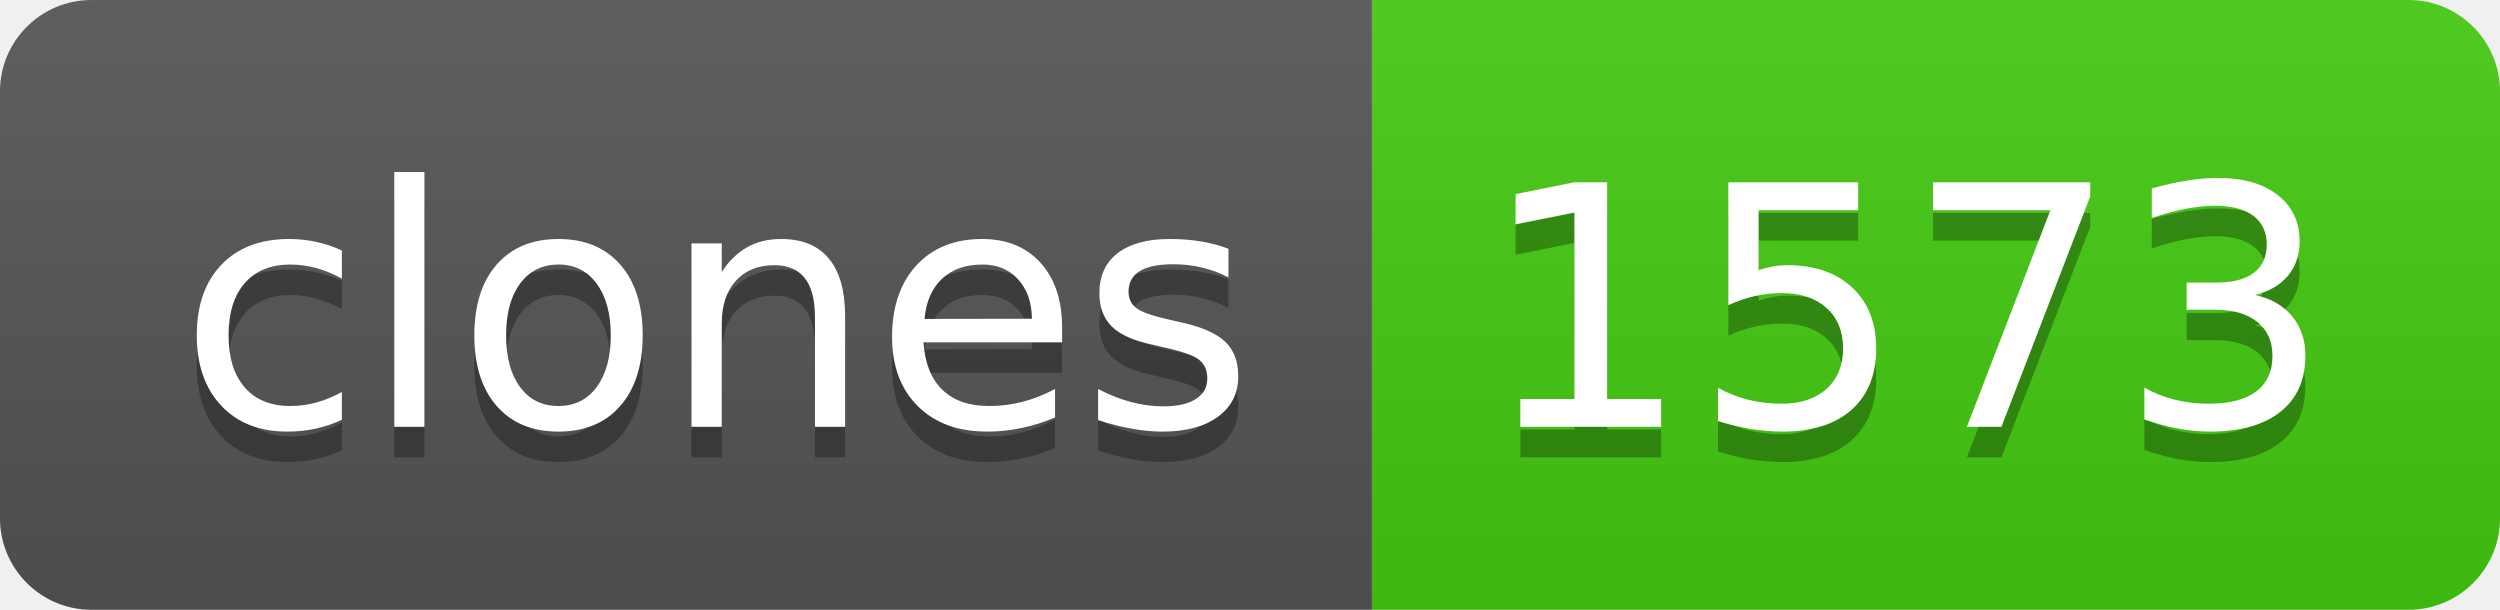
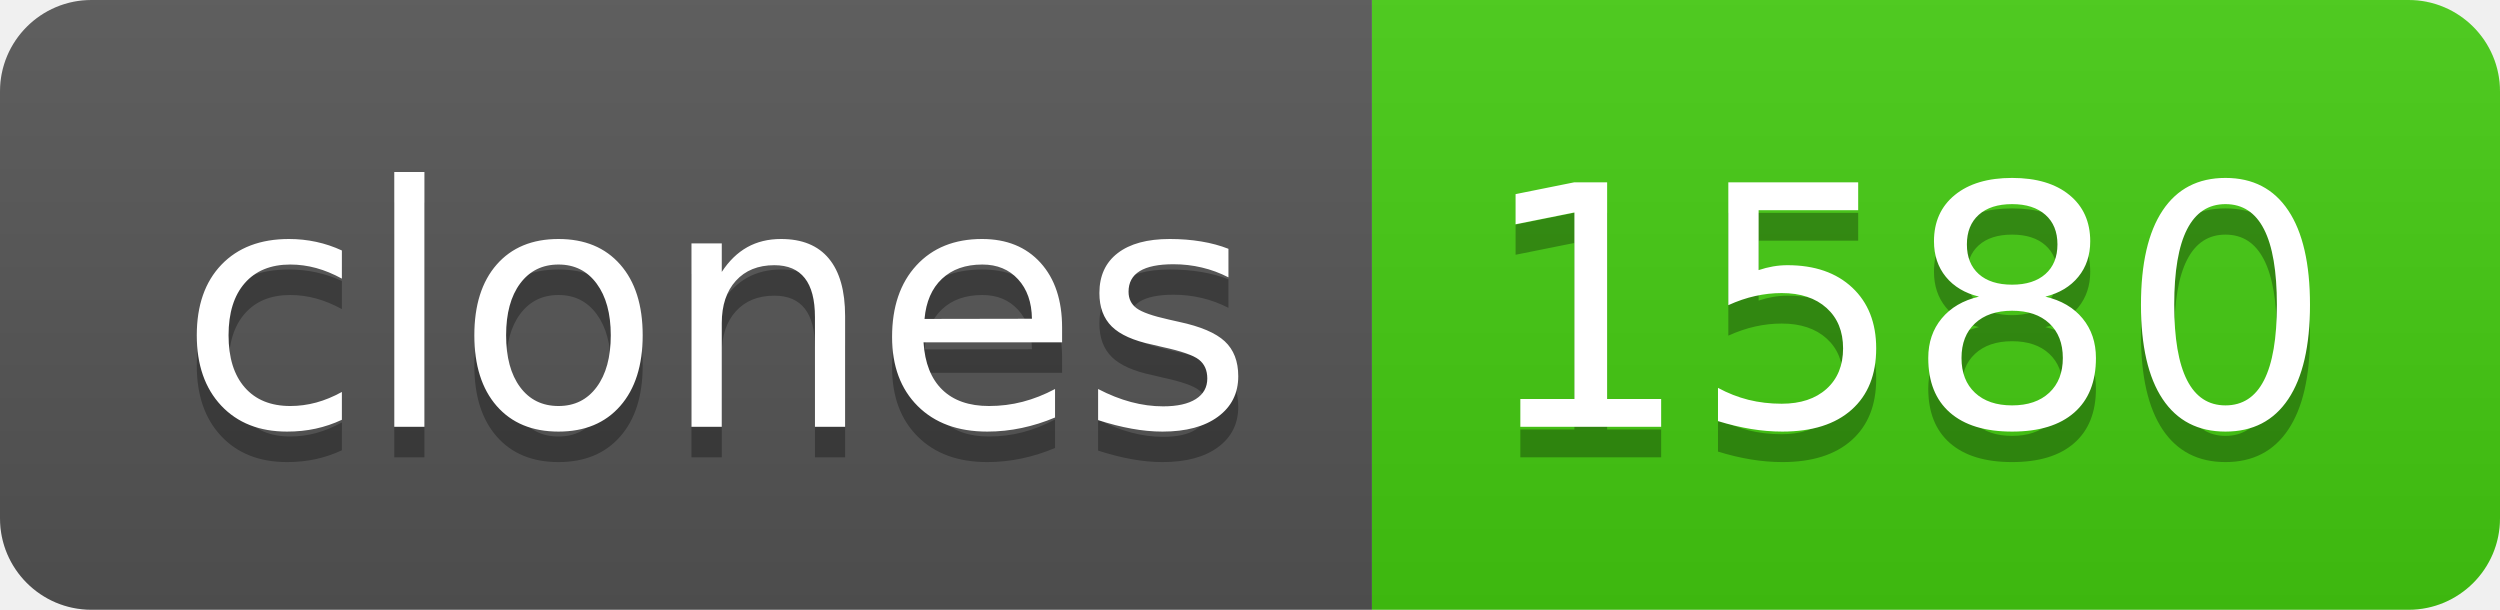
- <svg xmlns="http://www.w3.org/2000/svg" width="82" height="20" role="img" aria-label="clones: 1573">
+ <svg xmlns="http://www.w3.org/2000/svg" width="82" height="20" role="img" aria-label="clones: 1580">
  <linearGradient id="s" x2="0" y2="100%">
    <stop offset="0" stop-color="#bbb" stop-opacity=".1" />
    <stop offset="1" stop-opacity=".1" />
  </linearGradient>
  <clipPath id="r">
    <rect width="82" height="20" rx="3" fill="#fff" />
  </clipPath>
  <g clip-path="url(#r)">
    <rect width="45" height="20" fill="#555" />
    <rect x="45" width="37" height="20" fill="#4c1" />
    <rect width="82" height="20" fill="url(#s)" />
  </g>
  <g fill="#fff" text-anchor="middle" font-family="Verdana,Geneva,DejaVu Sans,sans-serif" text-rendering="geometricPrecision" font-size="110">
    <text aria-hidden="true" x="235" y="150" fill="#010101" fill-opacity=".3" transform="scale(.1)" textLength="350">clones</text>
    <text x="235" y="140" transform="scale(.1)" fill="#fff" textLength="350">clones</text>
-     <text aria-hidden="true" x="625" y="150" fill="#010101" fill-opacity=".3" transform="scale(.1)" textLength="270">1573</text>
-     <text x="625" y="140" transform="scale(.1)" fill="#fff" textLength="270">1573</text>
+     <text aria-hidden="true" x="625" y="150" fill="#010101" fill-opacity=".3" transform="scale(.1)" textLength="270">1580</text>
+     <text x="625" y="140" transform="scale(.1)" fill="#fff" textLength="270">1580</text>
  </g>
</svg>
